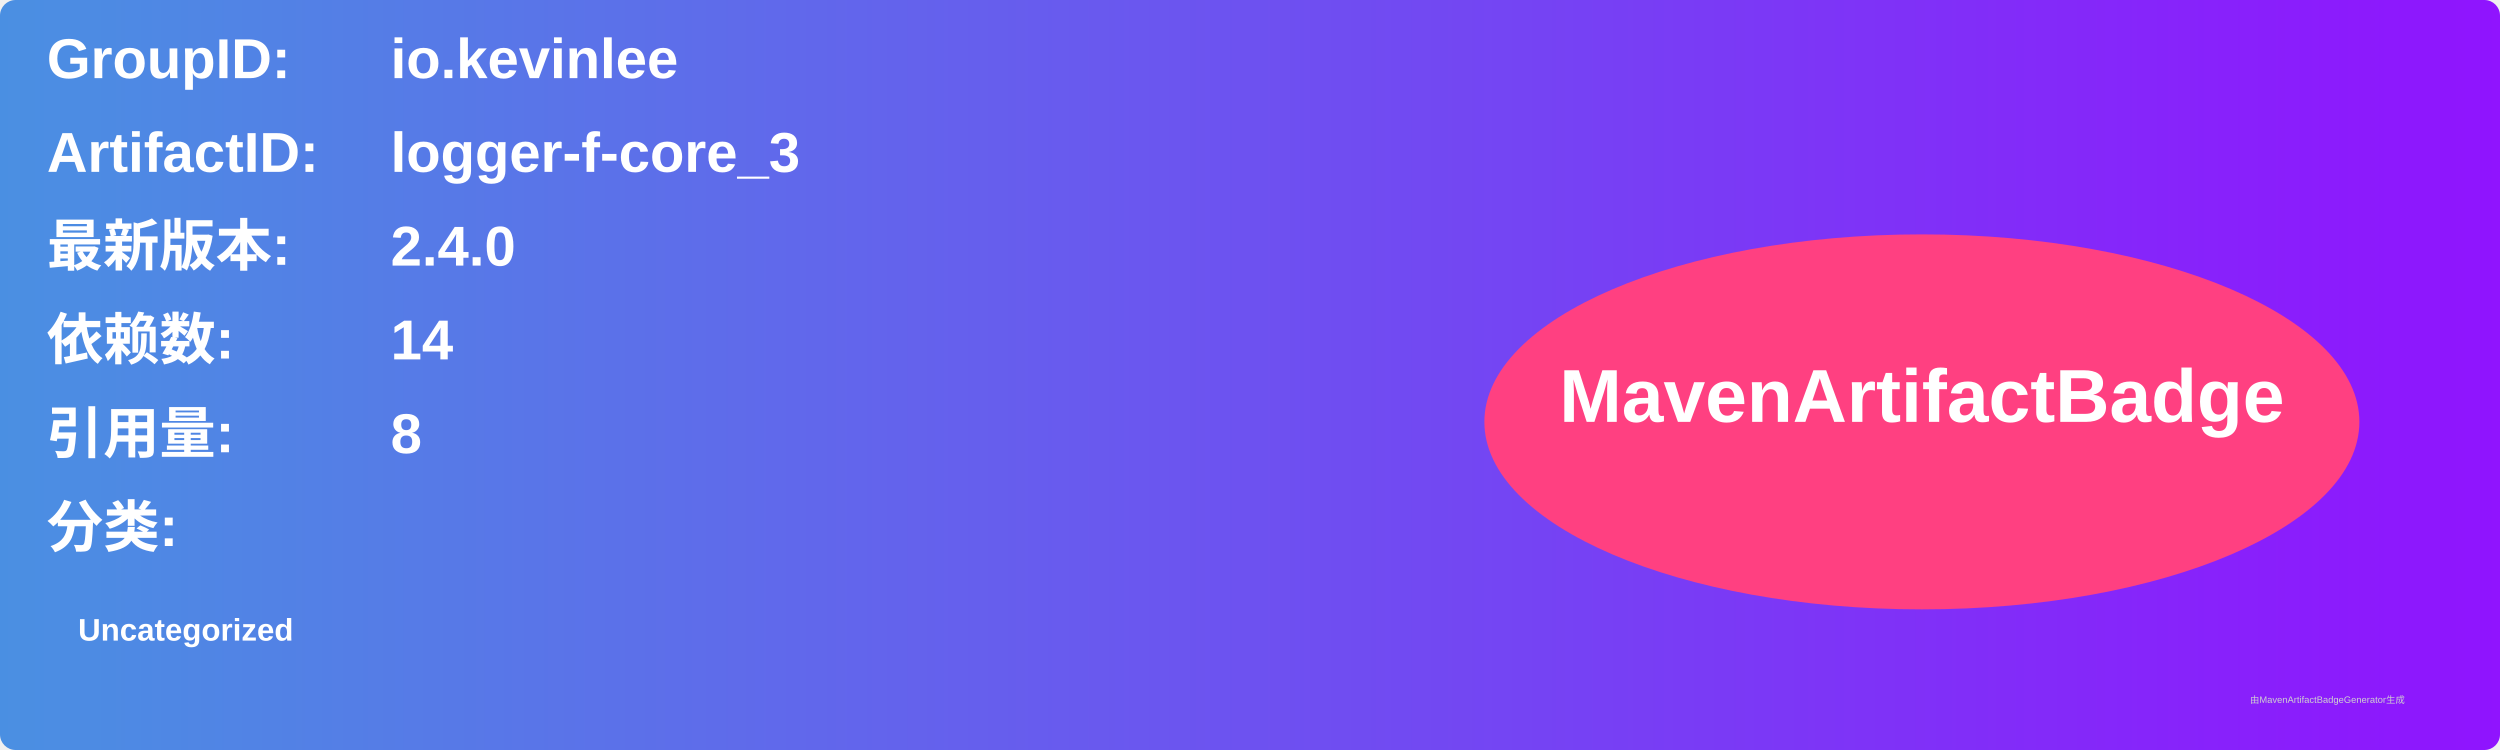
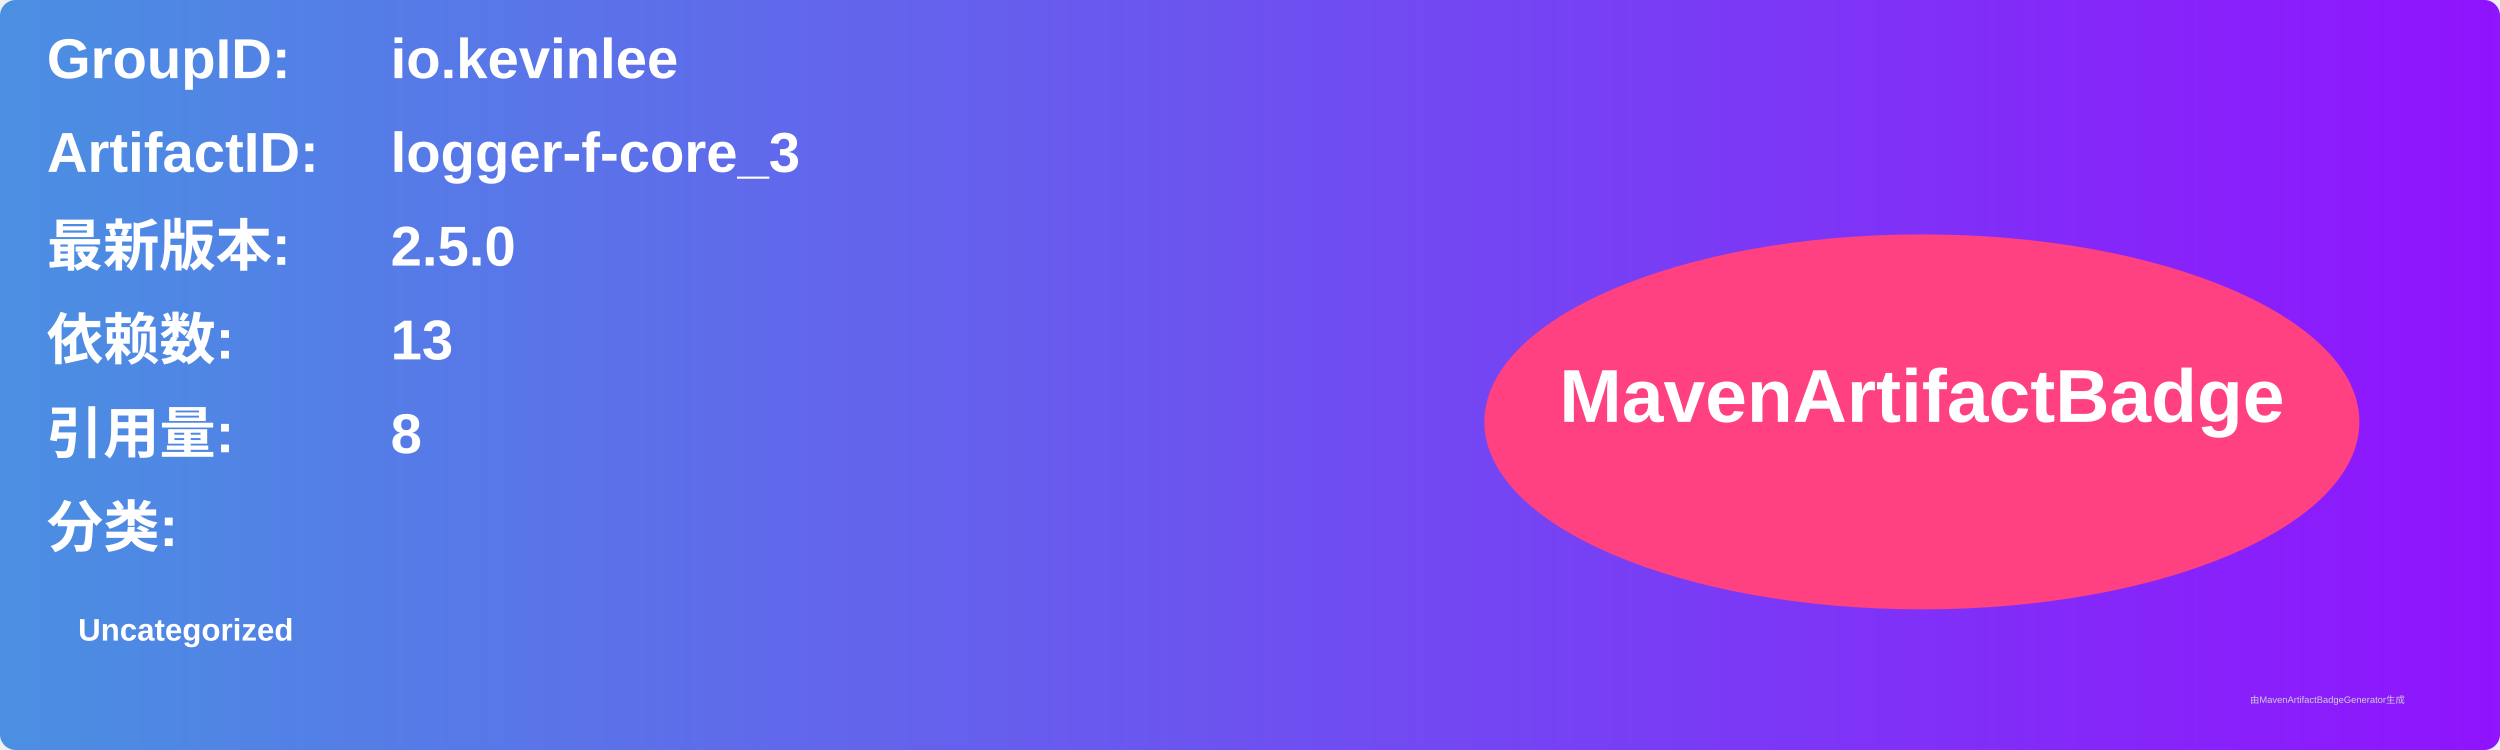
<svg xmlns="http://www.w3.org/2000/svg" width="800" height="240" viewBox="0 0 800 240">
  <linearGradient id="grad" x1="0%" y1="0%" x2="100%" y2="0%">
    <stop offset="0%" stop-color="#4a90e2" />
    <stop offset="100%" stop-color="#9013fe" />
  </linearGradient>
  <rect width="100%" height="100%" rx="5" ry="5" fill="url(#grad)" />
  <g transform="translate(15, 15)">
    <text x="0" y="10" font-family="Arial" font-size="18" fill="white" font-weight="bold" width="260">GroupID:</text>
    <text x="110" y="10" font-family="Arial" font-size="18" fill="white" font-weight="bold" width="460">io.kevinlee</text>
    <text x="0" y="40" font-family="Arial" font-size="18" fill="white" font-weight="bold" width="260">ArtifactID:</text>
    <text x="110" y="40" font-family="Arial" font-size="18" fill="white" font-weight="bold" width="460">logger-f-core_3</text>
    <text x="0" y="70" font-family="Arial" font-size="18" fill="white" font-weight="bold">最新版本:</text>
    <text x="110" y="70" font-family="Arial" font-size="18" fill="white" font-weight="bold">
-       <tspan font-weight="bold">2.4.0</tspan>
+       <tspan font-weight="bold">2.5.0</tspan>
    </text>
    <text x="0" y="100" font-family="Arial" font-size="18" fill="white" font-weight="bold">依赖数: </text>
    <text x="110" y="100" font-family="Arial" font-size="18" fill="white">
-       <tspan font-weight="bold">14</tspan>
+       <tspan font-weight="bold">13</tspan>
    </text>
    <text x="0" y="130" font-family="Arial" font-size="18" fill="white" font-weight="bold">引用量: </text>
    <text x="110" y="130" font-family="Arial" font-size="18" fill="white">
      <tspan font-weight="bold">8</tspan>
    </text>
    <text x="0" y="160" font-family="Arial" font-size="18" fill="white" font-weight="bold">分类:</text>
    <text x="10" y="190" font-family="Arial" font-size="10" fill="white">
      <tspan font-weight="bold">Uncategorized</tspan>
    </text>
    <ellipse cx="600" cy="120" rx="140" ry="60" fill="#ff4081" />
    <text x="600" y="120" text-anchor="middle" font-family="Arial" font-size="24" fill="white" font-weight="bold">MavenArtifactBadge</text>
  </g>
  <text x="720" y="225" font-family="Arial" font-size="3" fill="#d0d0d0">由MavenArtifactBadgeGenerator生成</text>
</svg>
